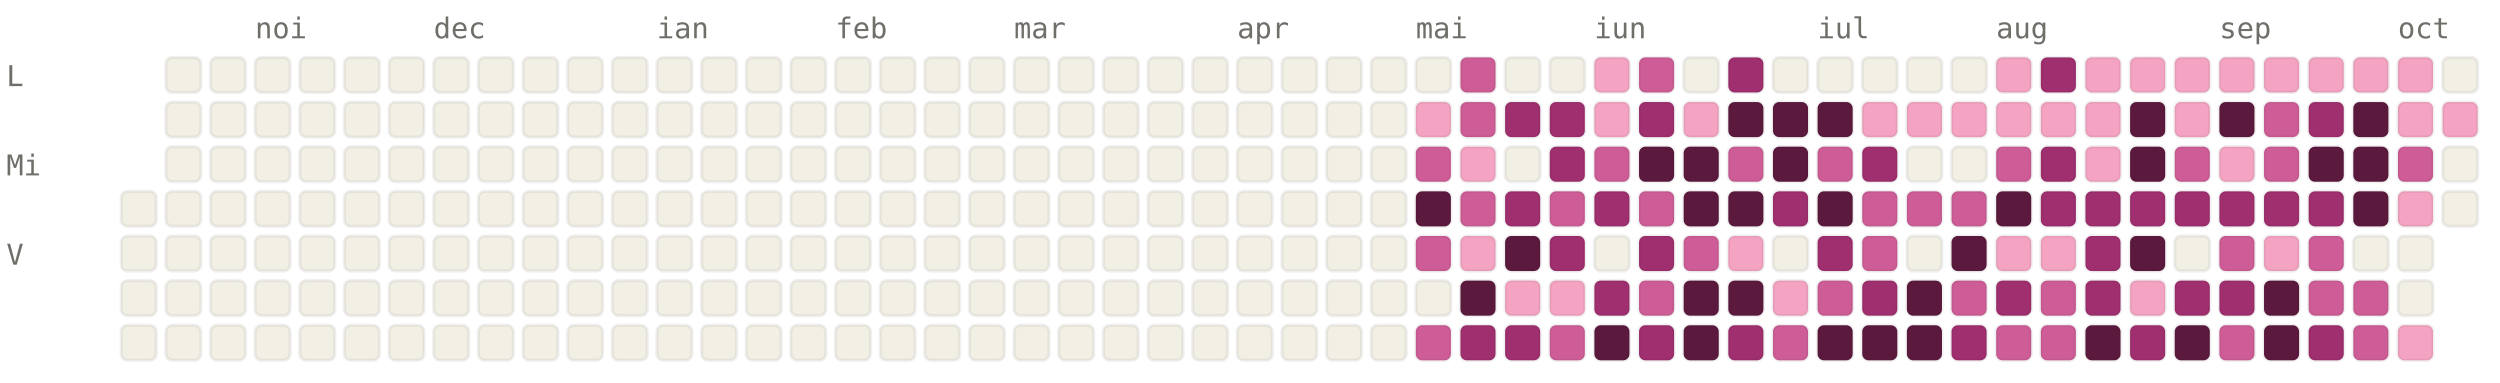
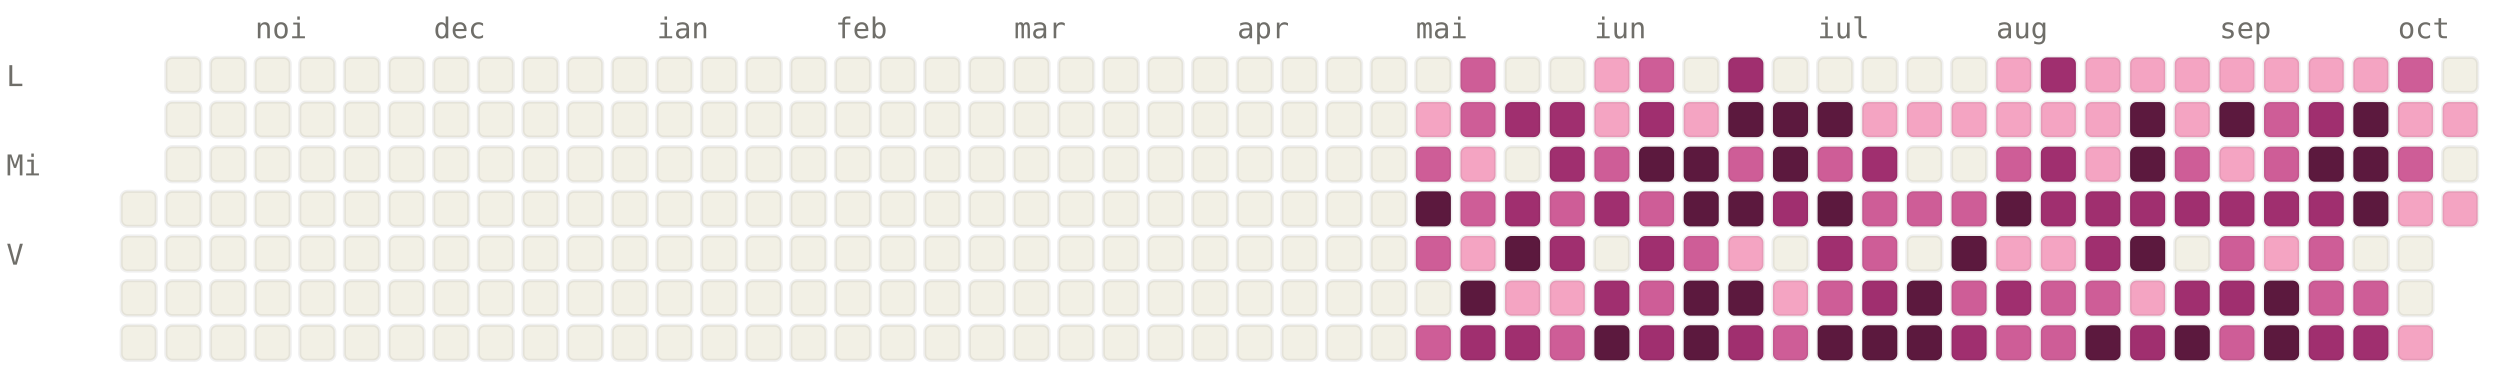
<svg xmlns="http://www.w3.org/2000/svg" viewBox="0 0 784 120" width="784" height="120" font-family="ui-monospace, SFMono-Regular, Menlo, monospace" font-size="9">
  <style>.l0{fill:#F2F0E5;stroke:rgba(0,0,0,0.06)}.l1{fill:#F4A4C2;stroke:rgba(0,0,0,0.06)}.l2{fill:#CE5D97;stroke:rgba(0,0,0,0.06)}.l3{fill:#A02F6F;stroke:rgba(0,0,0,0.06)}.l4{fill:#5C193E;stroke:rgba(0,0,0,0.06)}.lbl{fill:#6F6E69}@media (prefers-color-scheme: dark){.l0{fill:#1C1B1A;stroke:rgba(255,255,255,0.04)}.l1{fill:#451033;stroke:rgba(255,255,255,0.04)}.l2{fill:#751F4F;stroke:rgba(255,255,255,0.04)}.l3{fill:#CE5D97;stroke:rgba(255,255,255,0.04)}.l4{fill:#F4A4C2;stroke:rgba(255,255,255,0.04)}.lbl{fill:#878580}}</style>
  <text x="80" y="12" class="lbl">noi</text>
  <text x="136" y="12" class="lbl">dec</text>
  <text x="206" y="12" class="lbl">ian</text>
  <text x="262" y="12" class="lbl">feb</text>
  <text x="318" y="12" class="lbl">mar</text>
  <text x="388" y="12" class="lbl">apr</text>
  <text x="444" y="12" class="lbl">mai</text>
  <text x="500" y="12" class="lbl">iun</text>
  <text x="570" y="12" class="lbl">iul</text>
  <text x="626" y="12" class="lbl">aug</text>
  <text x="696" y="12" class="lbl">sep</text>
  <text x="752" y="12" class="lbl">oct</text>
  <text x="2" y="27" class="lbl">L</text>
  <text x="2" y="55" class="lbl">Mi</text>
  <text x="2" y="83" class="lbl">V</text>
  <rect x="38" y="60" width="11" height="11" rx="2" ry="2" class="l0" />
  <rect x="38" y="74" width="11" height="11" rx="2" ry="2" class="l0" />
  <rect x="38" y="88" width="11" height="11" rx="2" ry="2" class="l0" />
  <rect x="38" y="102" width="11" height="11" rx="2" ry="2" class="l0" />
  <rect x="52" y="18" width="11" height="11" rx="2" ry="2" class="l0" />
  <rect x="52" y="32" width="11" height="11" rx="2" ry="2" class="l0" />
  <rect x="52" y="46" width="11" height="11" rx="2" ry="2" class="l0" />
  <rect x="52" y="60" width="11" height="11" rx="2" ry="2" class="l0" />
  <rect x="52" y="74" width="11" height="11" rx="2" ry="2" class="l0" />
  <rect x="52" y="88" width="11" height="11" rx="2" ry="2" class="l0" />
  <rect x="52" y="102" width="11" height="11" rx="2" ry="2" class="l0" />
  <rect x="66" y="18" width="11" height="11" rx="2" ry="2" class="l0" />
  <rect x="66" y="32" width="11" height="11" rx="2" ry="2" class="l0" />
  <rect x="66" y="46" width="11" height="11" rx="2" ry="2" class="l0" />
  <rect x="66" y="60" width="11" height="11" rx="2" ry="2" class="l0" />
  <rect x="66" y="74" width="11" height="11" rx="2" ry="2" class="l0" />
  <rect x="66" y="88" width="11" height="11" rx="2" ry="2" class="l0" />
  <rect x="66" y="102" width="11" height="11" rx="2" ry="2" class="l0" />
  <rect x="80" y="18" width="11" height="11" rx="2" ry="2" class="l0" />
  <rect x="80" y="32" width="11" height="11" rx="2" ry="2" class="l0" />
  <rect x="80" y="46" width="11" height="11" rx="2" ry="2" class="l0" />
  <rect x="80" y="60" width="11" height="11" rx="2" ry="2" class="l0" />
  <rect x="80" y="74" width="11" height="11" rx="2" ry="2" class="l0" />
  <rect x="80" y="88" width="11" height="11" rx="2" ry="2" class="l0" />
  <rect x="80" y="102" width="11" height="11" rx="2" ry="2" class="l0" />
  <rect x="94" y="18" width="11" height="11" rx="2" ry="2" class="l0" />
  <rect x="94" y="32" width="11" height="11" rx="2" ry="2" class="l0" />
  <rect x="94" y="46" width="11" height="11" rx="2" ry="2" class="l0" />
  <rect x="94" y="60" width="11" height="11" rx="2" ry="2" class="l0" />
  <rect x="94" y="74" width="11" height="11" rx="2" ry="2" class="l0" />
  <rect x="94" y="88" width="11" height="11" rx="2" ry="2" class="l0" />
  <rect x="94" y="102" width="11" height="11" rx="2" ry="2" class="l0" />
  <rect x="108" y="18" width="11" height="11" rx="2" ry="2" class="l0" />
  <rect x="108" y="32" width="11" height="11" rx="2" ry="2" class="l0" />
  <rect x="108" y="46" width="11" height="11" rx="2" ry="2" class="l0" />
  <rect x="108" y="60" width="11" height="11" rx="2" ry="2" class="l0" />
  <rect x="108" y="74" width="11" height="11" rx="2" ry="2" class="l0" />
  <rect x="108" y="88" width="11" height="11" rx="2" ry="2" class="l0" />
  <rect x="108" y="102" width="11" height="11" rx="2" ry="2" class="l0" />
  <rect x="122" y="18" width="11" height="11" rx="2" ry="2" class="l0" />
  <rect x="122" y="32" width="11" height="11" rx="2" ry="2" class="l0" />
  <rect x="122" y="46" width="11" height="11" rx="2" ry="2" class="l0" />
  <rect x="122" y="60" width="11" height="11" rx="2" ry="2" class="l0" />
  <rect x="122" y="74" width="11" height="11" rx="2" ry="2" class="l0" />
  <rect x="122" y="88" width="11" height="11" rx="2" ry="2" class="l0" />
  <rect x="122" y="102" width="11" height="11" rx="2" ry="2" class="l0" />
  <rect x="136" y="18" width="11" height="11" rx="2" ry="2" class="l0" />
  <rect x="136" y="32" width="11" height="11" rx="2" ry="2" class="l0" />
  <rect x="136" y="46" width="11" height="11" rx="2" ry="2" class="l0" />
  <rect x="136" y="60" width="11" height="11" rx="2" ry="2" class="l0" />
  <rect x="136" y="74" width="11" height="11" rx="2" ry="2" class="l0" />
  <rect x="136" y="88" width="11" height="11" rx="2" ry="2" class="l0" />
  <rect x="136" y="102" width="11" height="11" rx="2" ry="2" class="l0" />
  <rect x="150" y="18" width="11" height="11" rx="2" ry="2" class="l0" />
  <rect x="150" y="32" width="11" height="11" rx="2" ry="2" class="l0" />
  <rect x="150" y="46" width="11" height="11" rx="2" ry="2" class="l0" />
  <rect x="150" y="60" width="11" height="11" rx="2" ry="2" class="l0" />
  <rect x="150" y="74" width="11" height="11" rx="2" ry="2" class="l0" />
  <rect x="150" y="88" width="11" height="11" rx="2" ry="2" class="l0" />
  <rect x="150" y="102" width="11" height="11" rx="2" ry="2" class="l0" />
  <rect x="164" y="18" width="11" height="11" rx="2" ry="2" class="l0" />
  <rect x="164" y="32" width="11" height="11" rx="2" ry="2" class="l0" />
  <rect x="164" y="46" width="11" height="11" rx="2" ry="2" class="l0" />
  <rect x="164" y="60" width="11" height="11" rx="2" ry="2" class="l0" />
  <rect x="164" y="74" width="11" height="11" rx="2" ry="2" class="l0" />
  <rect x="164" y="88" width="11" height="11" rx="2" ry="2" class="l0" />
  <rect x="164" y="102" width="11" height="11" rx="2" ry="2" class="l0" />
  <rect x="178" y="18" width="11" height="11" rx="2" ry="2" class="l0" />
  <rect x="178" y="32" width="11" height="11" rx="2" ry="2" class="l0" />
  <rect x="178" y="46" width="11" height="11" rx="2" ry="2" class="l0" />
  <rect x="178" y="60" width="11" height="11" rx="2" ry="2" class="l0" />
  <rect x="178" y="74" width="11" height="11" rx="2" ry="2" class="l0" />
  <rect x="178" y="88" width="11" height="11" rx="2" ry="2" class="l0" />
  <rect x="178" y="102" width="11" height="11" rx="2" ry="2" class="l0" />
  <rect x="192" y="18" width="11" height="11" rx="2" ry="2" class="l0" />
  <rect x="192" y="32" width="11" height="11" rx="2" ry="2" class="l0" />
  <rect x="192" y="46" width="11" height="11" rx="2" ry="2" class="l0" />
  <rect x="192" y="60" width="11" height="11" rx="2" ry="2" class="l0" />
  <rect x="192" y="74" width="11" height="11" rx="2" ry="2" class="l0" />
  <rect x="192" y="88" width="11" height="11" rx="2" ry="2" class="l0" />
  <rect x="192" y="102" width="11" height="11" rx="2" ry="2" class="l0" />
  <rect x="206" y="18" width="11" height="11" rx="2" ry="2" class="l0" />
  <rect x="206" y="32" width="11" height="11" rx="2" ry="2" class="l0" />
  <rect x="206" y="46" width="11" height="11" rx="2" ry="2" class="l0" />
  <rect x="206" y="60" width="11" height="11" rx="2" ry="2" class="l0" />
  <rect x="206" y="74" width="11" height="11" rx="2" ry="2" class="l0" />
  <rect x="206" y="88" width="11" height="11" rx="2" ry="2" class="l0" />
  <rect x="206" y="102" width="11" height="11" rx="2" ry="2" class="l0" />
  <rect x="220" y="18" width="11" height="11" rx="2" ry="2" class="l0" />
  <rect x="220" y="32" width="11" height="11" rx="2" ry="2" class="l0" />
  <rect x="220" y="46" width="11" height="11" rx="2" ry="2" class="l0" />
  <rect x="220" y="60" width="11" height="11" rx="2" ry="2" class="l0" />
  <rect x="220" y="74" width="11" height="11" rx="2" ry="2" class="l0" />
  <rect x="220" y="88" width="11" height="11" rx="2" ry="2" class="l0" />
  <rect x="220" y="102" width="11" height="11" rx="2" ry="2" class="l0" />
  <rect x="234" y="18" width="11" height="11" rx="2" ry="2" class="l0" />
  <rect x="234" y="32" width="11" height="11" rx="2" ry="2" class="l0" />
  <rect x="234" y="46" width="11" height="11" rx="2" ry="2" class="l0" />
  <rect x="234" y="60" width="11" height="11" rx="2" ry="2" class="l0" />
  <rect x="234" y="74" width="11" height="11" rx="2" ry="2" class="l0" />
  <rect x="234" y="88" width="11" height="11" rx="2" ry="2" class="l0" />
  <rect x="234" y="102" width="11" height="11" rx="2" ry="2" class="l0" />
  <rect x="248" y="18" width="11" height="11" rx="2" ry="2" class="l0" />
  <rect x="248" y="32" width="11" height="11" rx="2" ry="2" class="l0" />
  <rect x="248" y="46" width="11" height="11" rx="2" ry="2" class="l0" />
  <rect x="248" y="60" width="11" height="11" rx="2" ry="2" class="l0" />
  <rect x="248" y="74" width="11" height="11" rx="2" ry="2" class="l0" />
  <rect x="248" y="88" width="11" height="11" rx="2" ry="2" class="l0" />
  <rect x="248" y="102" width="11" height="11" rx="2" ry="2" class="l0" />
  <rect x="262" y="18" width="11" height="11" rx="2" ry="2" class="l0" />
  <rect x="262" y="32" width="11" height="11" rx="2" ry="2" class="l0" />
  <rect x="262" y="46" width="11" height="11" rx="2" ry="2" class="l0" />
  <rect x="262" y="60" width="11" height="11" rx="2" ry="2" class="l0" />
  <rect x="262" y="74" width="11" height="11" rx="2" ry="2" class="l0" />
  <rect x="262" y="88" width="11" height="11" rx="2" ry="2" class="l0" />
  <rect x="262" y="102" width="11" height="11" rx="2" ry="2" class="l0" />
  <rect x="276" y="18" width="11" height="11" rx="2" ry="2" class="l0" />
  <rect x="276" y="32" width="11" height="11" rx="2" ry="2" class="l0" />
  <rect x="276" y="46" width="11" height="11" rx="2" ry="2" class="l0" />
  <rect x="276" y="60" width="11" height="11" rx="2" ry="2" class="l0" />
  <rect x="276" y="74" width="11" height="11" rx="2" ry="2" class="l0" />
  <rect x="276" y="88" width="11" height="11" rx="2" ry="2" class="l0" />
  <rect x="276" y="102" width="11" height="11" rx="2" ry="2" class="l0" />
  <rect x="290" y="18" width="11" height="11" rx="2" ry="2" class="l0" />
  <rect x="290" y="32" width="11" height="11" rx="2" ry="2" class="l0" />
  <rect x="290" y="46" width="11" height="11" rx="2" ry="2" class="l0" />
  <rect x="290" y="60" width="11" height="11" rx="2" ry="2" class="l0" />
  <rect x="290" y="74" width="11" height="11" rx="2" ry="2" class="l0" />
  <rect x="290" y="88" width="11" height="11" rx="2" ry="2" class="l0" />
  <rect x="290" y="102" width="11" height="11" rx="2" ry="2" class="l0" />
  <rect x="304" y="18" width="11" height="11" rx="2" ry="2" class="l0" />
  <rect x="304" y="32" width="11" height="11" rx="2" ry="2" class="l0" />
  <rect x="304" y="46" width="11" height="11" rx="2" ry="2" class="l0" />
  <rect x="304" y="60" width="11" height="11" rx="2" ry="2" class="l0" />
  <rect x="304" y="74" width="11" height="11" rx="2" ry="2" class="l0" />
  <rect x="304" y="88" width="11" height="11" rx="2" ry="2" class="l0" />
  <rect x="304" y="102" width="11" height="11" rx="2" ry="2" class="l0" />
  <rect x="318" y="18" width="11" height="11" rx="2" ry="2" class="l0" />
  <rect x="318" y="32" width="11" height="11" rx="2" ry="2" class="l0" />
  <rect x="318" y="46" width="11" height="11" rx="2" ry="2" class="l0" />
  <rect x="318" y="60" width="11" height="11" rx="2" ry="2" class="l0" />
  <rect x="318" y="74" width="11" height="11" rx="2" ry="2" class="l0" />
  <rect x="318" y="88" width="11" height="11" rx="2" ry="2" class="l0" />
  <rect x="318" y="102" width="11" height="11" rx="2" ry="2" class="l0" />
  <rect x="332" y="18" width="11" height="11" rx="2" ry="2" class="l0" />
  <rect x="332" y="32" width="11" height="11" rx="2" ry="2" class="l0" />
  <rect x="332" y="46" width="11" height="11" rx="2" ry="2" class="l0" />
  <rect x="332" y="60" width="11" height="11" rx="2" ry="2" class="l0" />
  <rect x="332" y="74" width="11" height="11" rx="2" ry="2" class="l0" />
  <rect x="332" y="88" width="11" height="11" rx="2" ry="2" class="l0" />
  <rect x="332" y="102" width="11" height="11" rx="2" ry="2" class="l0" />
  <rect x="346" y="18" width="11" height="11" rx="2" ry="2" class="l0" />
  <rect x="346" y="32" width="11" height="11" rx="2" ry="2" class="l0" />
  <rect x="346" y="46" width="11" height="11" rx="2" ry="2" class="l0" />
  <rect x="346" y="60" width="11" height="11" rx="2" ry="2" class="l0" />
  <rect x="346" y="74" width="11" height="11" rx="2" ry="2" class="l0" />
  <rect x="346" y="88" width="11" height="11" rx="2" ry="2" class="l0" />
  <rect x="346" y="102" width="11" height="11" rx="2" ry="2" class="l0" />
  <rect x="360" y="18" width="11" height="11" rx="2" ry="2" class="l0" />
  <rect x="360" y="32" width="11" height="11" rx="2" ry="2" class="l0" />
  <rect x="360" y="46" width="11" height="11" rx="2" ry="2" class="l0" />
  <rect x="360" y="60" width="11" height="11" rx="2" ry="2" class="l0" />
  <rect x="360" y="74" width="11" height="11" rx="2" ry="2" class="l0" />
  <rect x="360" y="88" width="11" height="11" rx="2" ry="2" class="l0" />
  <rect x="360" y="102" width="11" height="11" rx="2" ry="2" class="l0" />
  <rect x="374" y="18" width="11" height="11" rx="2" ry="2" class="l0" />
  <rect x="374" y="32" width="11" height="11" rx="2" ry="2" class="l0" />
  <rect x="374" y="46" width="11" height="11" rx="2" ry="2" class="l0" />
  <rect x="374" y="60" width="11" height="11" rx="2" ry="2" class="l0" />
  <rect x="374" y="74" width="11" height="11" rx="2" ry="2" class="l0" />
  <rect x="374" y="88" width="11" height="11" rx="2" ry="2" class="l0" />
  <rect x="374" y="102" width="11" height="11" rx="2" ry="2" class="l0" />
  <rect x="388" y="18" width="11" height="11" rx="2" ry="2" class="l0" />
  <rect x="388" y="32" width="11" height="11" rx="2" ry="2" class="l0" />
  <rect x="388" y="46" width="11" height="11" rx="2" ry="2" class="l0" />
  <rect x="388" y="60" width="11" height="11" rx="2" ry="2" class="l0" />
  <rect x="388" y="74" width="11" height="11" rx="2" ry="2" class="l0" />
  <rect x="388" y="88" width="11" height="11" rx="2" ry="2" class="l0" />
  <rect x="388" y="102" width="11" height="11" rx="2" ry="2" class="l0" />
  <rect x="402" y="18" width="11" height="11" rx="2" ry="2" class="l0" />
  <rect x="402" y="32" width="11" height="11" rx="2" ry="2" class="l0" />
  <rect x="402" y="46" width="11" height="11" rx="2" ry="2" class="l0" />
  <rect x="402" y="60" width="11" height="11" rx="2" ry="2" class="l0" />
  <rect x="402" y="74" width="11" height="11" rx="2" ry="2" class="l0" />
  <rect x="402" y="88" width="11" height="11" rx="2" ry="2" class="l0" />
  <rect x="402" y="102" width="11" height="11" rx="2" ry="2" class="l0" />
  <rect x="416" y="18" width="11" height="11" rx="2" ry="2" class="l0" />
  <rect x="416" y="32" width="11" height="11" rx="2" ry="2" class="l0" />
  <rect x="416" y="46" width="11" height="11" rx="2" ry="2" class="l0" />
  <rect x="416" y="60" width="11" height="11" rx="2" ry="2" class="l0" />
  <rect x="416" y="74" width="11" height="11" rx="2" ry="2" class="l0" />
  <rect x="416" y="88" width="11" height="11" rx="2" ry="2" class="l0" />
  <rect x="416" y="102" width="11" height="11" rx="2" ry="2" class="l0" />
  <rect x="430" y="18" width="11" height="11" rx="2" ry="2" class="l0" />
  <rect x="430" y="32" width="11" height="11" rx="2" ry="2" class="l0" />
  <rect x="430" y="46" width="11" height="11" rx="2" ry="2" class="l0" />
  <rect x="430" y="60" width="11" height="11" rx="2" ry="2" class="l0" />
  <rect x="430" y="74" width="11" height="11" rx="2" ry="2" class="l0" />
  <rect x="430" y="88" width="11" height="11" rx="2" ry="2" class="l0" />
  <rect x="430" y="102" width="11" height="11" rx="2" ry="2" class="l0" />
  <rect x="444" y="18" width="11" height="11" rx="2" ry="2" class="l0" />
  <rect x="444" y="32" width="11" height="11" rx="2" ry="2" class="l1" />
  <rect x="444" y="46" width="11" height="11" rx="2" ry="2" class="l2" />
  <rect x="444" y="60" width="11" height="11" rx="2" ry="2" class="l4" />
  <rect x="444" y="74" width="11" height="11" rx="2" ry="2" class="l2" />
  <rect x="444" y="88" width="11" height="11" rx="2" ry="2" class="l0" />
  <rect x="444" y="102" width="11" height="11" rx="2" ry="2" class="l2" />
  <rect x="458" y="18" width="11" height="11" rx="2" ry="2" class="l2" />
  <rect x="458" y="32" width="11" height="11" rx="2" ry="2" class="l2" />
  <rect x="458" y="46" width="11" height="11" rx="2" ry="2" class="l1" />
  <rect x="458" y="60" width="11" height="11" rx="2" ry="2" class="l2" />
  <rect x="458" y="74" width="11" height="11" rx="2" ry="2" class="l1" />
  <rect x="458" y="88" width="11" height="11" rx="2" ry="2" class="l4" />
  <rect x="458" y="102" width="11" height="11" rx="2" ry="2" class="l3" />
  <rect x="472" y="18" width="11" height="11" rx="2" ry="2" class="l0" />
  <rect x="472" y="32" width="11" height="11" rx="2" ry="2" class="l3" />
  <rect x="472" y="46" width="11" height="11" rx="2" ry="2" class="l0" />
  <rect x="472" y="60" width="11" height="11" rx="2" ry="2" class="l3" />
  <rect x="472" y="74" width="11" height="11" rx="2" ry="2" class="l4" />
  <rect x="472" y="88" width="11" height="11" rx="2" ry="2" class="l1" />
  <rect x="472" y="102" width="11" height="11" rx="2" ry="2" class="l3" />
  <rect x="486" y="18" width="11" height="11" rx="2" ry="2" class="l0" />
  <rect x="486" y="32" width="11" height="11" rx="2" ry="2" class="l3" />
  <rect x="486" y="46" width="11" height="11" rx="2" ry="2" class="l3" />
  <rect x="486" y="60" width="11" height="11" rx="2" ry="2" class="l2" />
  <rect x="486" y="74" width="11" height="11" rx="2" ry="2" class="l3" />
  <rect x="486" y="88" width="11" height="11" rx="2" ry="2" class="l1" />
  <rect x="486" y="102" width="11" height="11" rx="2" ry="2" class="l2" />
  <rect x="500" y="18" width="11" height="11" rx="2" ry="2" class="l1" />
  <rect x="500" y="32" width="11" height="11" rx="2" ry="2" class="l1" />
  <rect x="500" y="46" width="11" height="11" rx="2" ry="2" class="l2" />
  <rect x="500" y="60" width="11" height="11" rx="2" ry="2" class="l3" />
  <rect x="500" y="74" width="11" height="11" rx="2" ry="2" class="l0" />
  <rect x="500" y="88" width="11" height="11" rx="2" ry="2" class="l3" />
  <rect x="500" y="102" width="11" height="11" rx="2" ry="2" class="l4" />
  <rect x="514" y="18" width="11" height="11" rx="2" ry="2" class="l2" />
  <rect x="514" y="32" width="11" height="11" rx="2" ry="2" class="l3" />
  <rect x="514" y="46" width="11" height="11" rx="2" ry="2" class="l4" />
  <rect x="514" y="60" width="11" height="11" rx="2" ry="2" class="l2" />
  <rect x="514" y="74" width="11" height="11" rx="2" ry="2" class="l3" />
  <rect x="514" y="88" width="11" height="11" rx="2" ry="2" class="l2" />
  <rect x="514" y="102" width="11" height="11" rx="2" ry="2" class="l3" />
  <rect x="528" y="18" width="11" height="11" rx="2" ry="2" class="l0" />
  <rect x="528" y="32" width="11" height="11" rx="2" ry="2" class="l1" />
  <rect x="528" y="46" width="11" height="11" rx="2" ry="2" class="l4" />
  <rect x="528" y="60" width="11" height="11" rx="2" ry="2" class="l4" />
  <rect x="528" y="74" width="11" height="11" rx="2" ry="2" class="l2" />
  <rect x="528" y="88" width="11" height="11" rx="2" ry="2" class="l4" />
  <rect x="528" y="102" width="11" height="11" rx="2" ry="2" class="l4" />
  <rect x="542" y="18" width="11" height="11" rx="2" ry="2" class="l3" />
  <rect x="542" y="32" width="11" height="11" rx="2" ry="2" class="l4" />
  <rect x="542" y="46" width="11" height="11" rx="2" ry="2" class="l2" />
  <rect x="542" y="60" width="11" height="11" rx="2" ry="2" class="l4" />
  <rect x="542" y="74" width="11" height="11" rx="2" ry="2" class="l1" />
  <rect x="542" y="88" width="11" height="11" rx="2" ry="2" class="l4" />
  <rect x="542" y="102" width="11" height="11" rx="2" ry="2" class="l3" />
  <rect x="556" y="18" width="11" height="11" rx="2" ry="2" class="l0" />
  <rect x="556" y="32" width="11" height="11" rx="2" ry="2" class="l4" />
  <rect x="556" y="46" width="11" height="11" rx="2" ry="2" class="l4" />
  <rect x="556" y="60" width="11" height="11" rx="2" ry="2" class="l3" />
  <rect x="556" y="74" width="11" height="11" rx="2" ry="2" class="l0" />
  <rect x="556" y="88" width="11" height="11" rx="2" ry="2" class="l1" />
  <rect x="556" y="102" width="11" height="11" rx="2" ry="2" class="l2" />
  <rect x="570" y="18" width="11" height="11" rx="2" ry="2" class="l0" />
  <rect x="570" y="32" width="11" height="11" rx="2" ry="2" class="l4" />
  <rect x="570" y="46" width="11" height="11" rx="2" ry="2" class="l2" />
  <rect x="570" y="60" width="11" height="11" rx="2" ry="2" class="l4" />
  <rect x="570" y="74" width="11" height="11" rx="2" ry="2" class="l3" />
  <rect x="570" y="88" width="11" height="11" rx="2" ry="2" class="l2" />
  <rect x="570" y="102" width="11" height="11" rx="2" ry="2" class="l4" />
  <rect x="584" y="18" width="11" height="11" rx="2" ry="2" class="l0" />
  <rect x="584" y="32" width="11" height="11" rx="2" ry="2" class="l1" />
  <rect x="584" y="46" width="11" height="11" rx="2" ry="2" class="l3" />
  <rect x="584" y="60" width="11" height="11" rx="2" ry="2" class="l2" />
  <rect x="584" y="74" width="11" height="11" rx="2" ry="2" class="l2" />
  <rect x="584" y="88" width="11" height="11" rx="2" ry="2" class="l3" />
  <rect x="584" y="102" width="11" height="11" rx="2" ry="2" class="l4" />
  <rect x="598" y="18" width="11" height="11" rx="2" ry="2" class="l0" />
  <rect x="598" y="32" width="11" height="11" rx="2" ry="2" class="l1" />
  <rect x="598" y="46" width="11" height="11" rx="2" ry="2" class="l0" />
  <rect x="598" y="60" width="11" height="11" rx="2" ry="2" class="l2" />
  <rect x="598" y="74" width="11" height="11" rx="2" ry="2" class="l0" />
  <rect x="598" y="88" width="11" height="11" rx="2" ry="2" class="l4" />
  <rect x="598" y="102" width="11" height="11" rx="2" ry="2" class="l4" />
  <rect x="612" y="18" width="11" height="11" rx="2" ry="2" class="l0" />
  <rect x="612" y="32" width="11" height="11" rx="2" ry="2" class="l1" />
  <rect x="612" y="46" width="11" height="11" rx="2" ry="2" class="l0" />
  <rect x="612" y="60" width="11" height="11" rx="2" ry="2" class="l2" />
  <rect x="612" y="74" width="11" height="11" rx="2" ry="2" class="l4" />
  <rect x="612" y="88" width="11" height="11" rx="2" ry="2" class="l2" />
  <rect x="612" y="102" width="11" height="11" rx="2" ry="2" class="l3" />
  <rect x="626" y="18" width="11" height="11" rx="2" ry="2" class="l1" />
  <rect x="626" y="32" width="11" height="11" rx="2" ry="2" class="l1" />
  <rect x="626" y="46" width="11" height="11" rx="2" ry="2" class="l2" />
  <rect x="626" y="60" width="11" height="11" rx="2" ry="2" class="l4" />
  <rect x="626" y="74" width="11" height="11" rx="2" ry="2" class="l1" />
  <rect x="626" y="88" width="11" height="11" rx="2" ry="2" class="l3" />
  <rect x="626" y="102" width="11" height="11" rx="2" ry="2" class="l2" />
  <rect x="640" y="18" width="11" height="11" rx="2" ry="2" class="l3" />
  <rect x="640" y="32" width="11" height="11" rx="2" ry="2" class="l1" />
  <rect x="640" y="46" width="11" height="11" rx="2" ry="2" class="l3" />
  <rect x="640" y="60" width="11" height="11" rx="2" ry="2" class="l3" />
  <rect x="640" y="74" width="11" height="11" rx="2" ry="2" class="l1" />
  <rect x="640" y="88" width="11" height="11" rx="2" ry="2" class="l2" />
  <rect x="640" y="102" width="11" height="11" rx="2" ry="2" class="l2" />
  <rect x="654" y="18" width="11" height="11" rx="2" ry="2" class="l1" />
  <rect x="654" y="32" width="11" height="11" rx="2" ry="2" class="l1" />
  <rect x="654" y="46" width="11" height="11" rx="2" ry="2" class="l1" />
  <rect x="654" y="60" width="11" height="11" rx="2" ry="2" class="l3" />
  <rect x="654" y="74" width="11" height="11" rx="2" ry="2" class="l3" />
-   <rect x="654" y="88" width="11" height="11" rx="2" ry="2" class="l3" />
+   <rect x="654" y="88" width="11" height="11" rx="2" ry="2" class="l2" />
  <rect x="654" y="102" width="11" height="11" rx="2" ry="2" class="l4" />
  <rect x="668" y="18" width="11" height="11" rx="2" ry="2" class="l1" />
  <rect x="668" y="32" width="11" height="11" rx="2" ry="2" class="l4" />
  <rect x="668" y="46" width="11" height="11" rx="2" ry="2" class="l4" />
  <rect x="668" y="60" width="11" height="11" rx="2" ry="2" class="l3" />
  <rect x="668" y="74" width="11" height="11" rx="2" ry="2" class="l4" />
  <rect x="668" y="88" width="11" height="11" rx="2" ry="2" class="l1" />
  <rect x="668" y="102" width="11" height="11" rx="2" ry="2" class="l3" />
  <rect x="682" y="18" width="11" height="11" rx="2" ry="2" class="l1" />
  <rect x="682" y="32" width="11" height="11" rx="2" ry="2" class="l1" />
  <rect x="682" y="46" width="11" height="11" rx="2" ry="2" class="l2" />
  <rect x="682" y="60" width="11" height="11" rx="2" ry="2" class="l3" />
  <rect x="682" y="74" width="11" height="11" rx="2" ry="2" class="l0" />
  <rect x="682" y="88" width="11" height="11" rx="2" ry="2" class="l3" />
  <rect x="682" y="102" width="11" height="11" rx="2" ry="2" class="l4" />
  <rect x="696" y="18" width="11" height="11" rx="2" ry="2" class="l1" />
  <rect x="696" y="32" width="11" height="11" rx="2" ry="2" class="l4" />
  <rect x="696" y="46" width="11" height="11" rx="2" ry="2" class="l1" />
  <rect x="696" y="60" width="11" height="11" rx="2" ry="2" class="l3" />
  <rect x="696" y="74" width="11" height="11" rx="2" ry="2" class="l2" />
  <rect x="696" y="88" width="11" height="11" rx="2" ry="2" class="l3" />
  <rect x="696" y="102" width="11" height="11" rx="2" ry="2" class="l2" />
  <rect x="710" y="18" width="11" height="11" rx="2" ry="2" class="l1" />
  <rect x="710" y="32" width="11" height="11" rx="2" ry="2" class="l2" />
  <rect x="710" y="46" width="11" height="11" rx="2" ry="2" class="l2" />
  <rect x="710" y="60" width="11" height="11" rx="2" ry="2" class="l3" />
  <rect x="710" y="74" width="11" height="11" rx="2" ry="2" class="l1" />
  <rect x="710" y="88" width="11" height="11" rx="2" ry="2" class="l4" />
  <rect x="710" y="102" width="11" height="11" rx="2" ry="2" class="l4" />
  <rect x="724" y="18" width="11" height="11" rx="2" ry="2" class="l1" />
  <rect x="724" y="32" width="11" height="11" rx="2" ry="2" class="l3" />
  <rect x="724" y="46" width="11" height="11" rx="2" ry="2" class="l4" />
  <rect x="724" y="60" width="11" height="11" rx="2" ry="2" class="l3" />
  <rect x="724" y="74" width="11" height="11" rx="2" ry="2" class="l2" />
  <rect x="724" y="88" width="11" height="11" rx="2" ry="2" class="l2" />
  <rect x="724" y="102" width="11" height="11" rx="2" ry="2" class="l3" />
  <rect x="738" y="18" width="11" height="11" rx="2" ry="2" class="l1" />
  <rect x="738" y="32" width="11" height="11" rx="2" ry="2" class="l4" />
  <rect x="738" y="46" width="11" height="11" rx="2" ry="2" class="l4" />
  <rect x="738" y="60" width="11" height="11" rx="2" ry="2" class="l4" />
  <rect x="738" y="74" width="11" height="11" rx="2" ry="2" class="l0" />
  <rect x="738" y="88" width="11" height="11" rx="2" ry="2" class="l2" />
-   <rect x="738" y="102" width="11" height="11" rx="2" ry="2" class="l2" />
-   <rect x="752" y="18" width="11" height="11" rx="2" ry="2" class="l1" />
+   <rect x="738" y="102" width="11" height="11" rx="2" ry="2" class="l3" />
+   <rect x="752" y="18" width="11" height="11" rx="2" ry="2" class="l2" />
  <rect x="752" y="32" width="11" height="11" rx="2" ry="2" class="l1" />
  <rect x="752" y="46" width="11" height="11" rx="2" ry="2" class="l2" />
  <rect x="752" y="60" width="11" height="11" rx="2" ry="2" class="l1" />
  <rect x="752" y="74" width="11" height="11" rx="2" ry="2" class="l0" />
  <rect x="752" y="88" width="11" height="11" rx="2" ry="2" class="l0" />
  <rect x="752" y="102" width="11" height="11" rx="2" ry="2" class="l1" />
  <rect x="766" y="18" width="11" height="11" rx="2" ry="2" class="l0" />
  <rect x="766" y="32" width="11" height="11" rx="2" ry="2" class="l1" />
  <rect x="766" y="46" width="11" height="11" rx="2" ry="2" class="l0" />
-   <rect x="766" y="60" width="11" height="11" rx="2" ry="2" class="l0" />
+   <rect x="766" y="60" width="11" height="11" rx="2" ry="2" class="l1" />
</svg>
